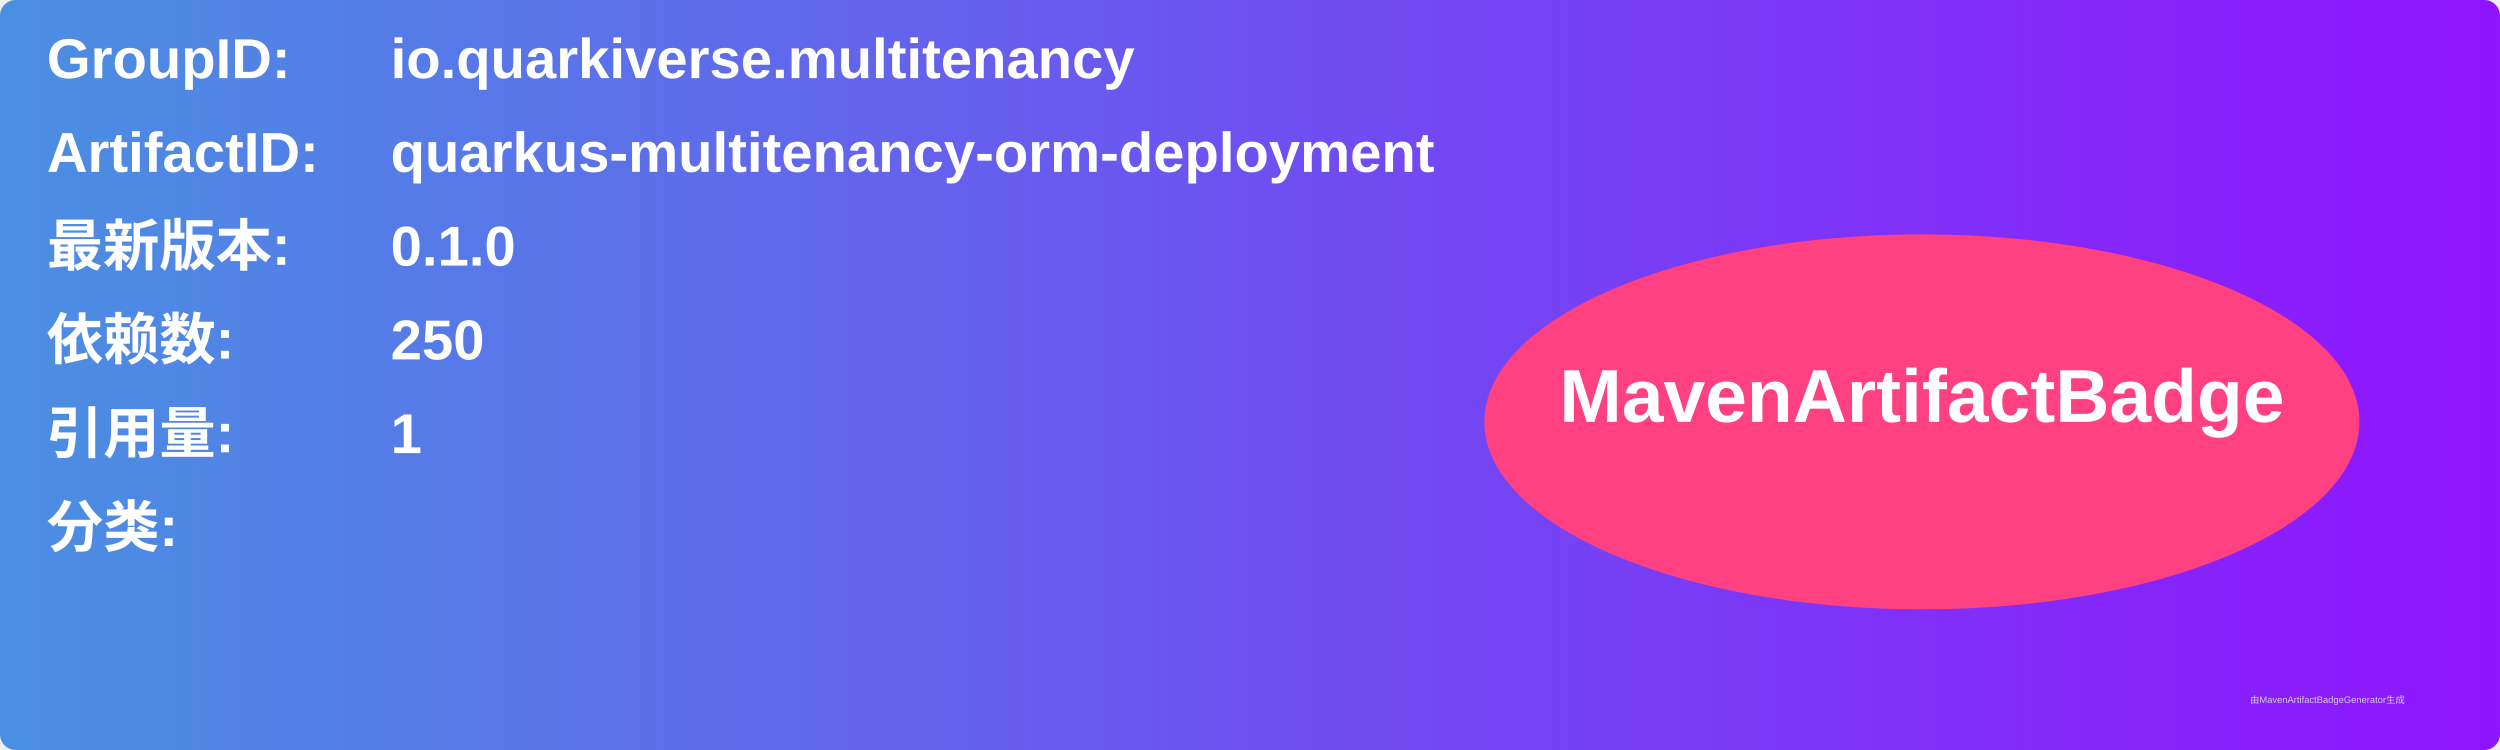
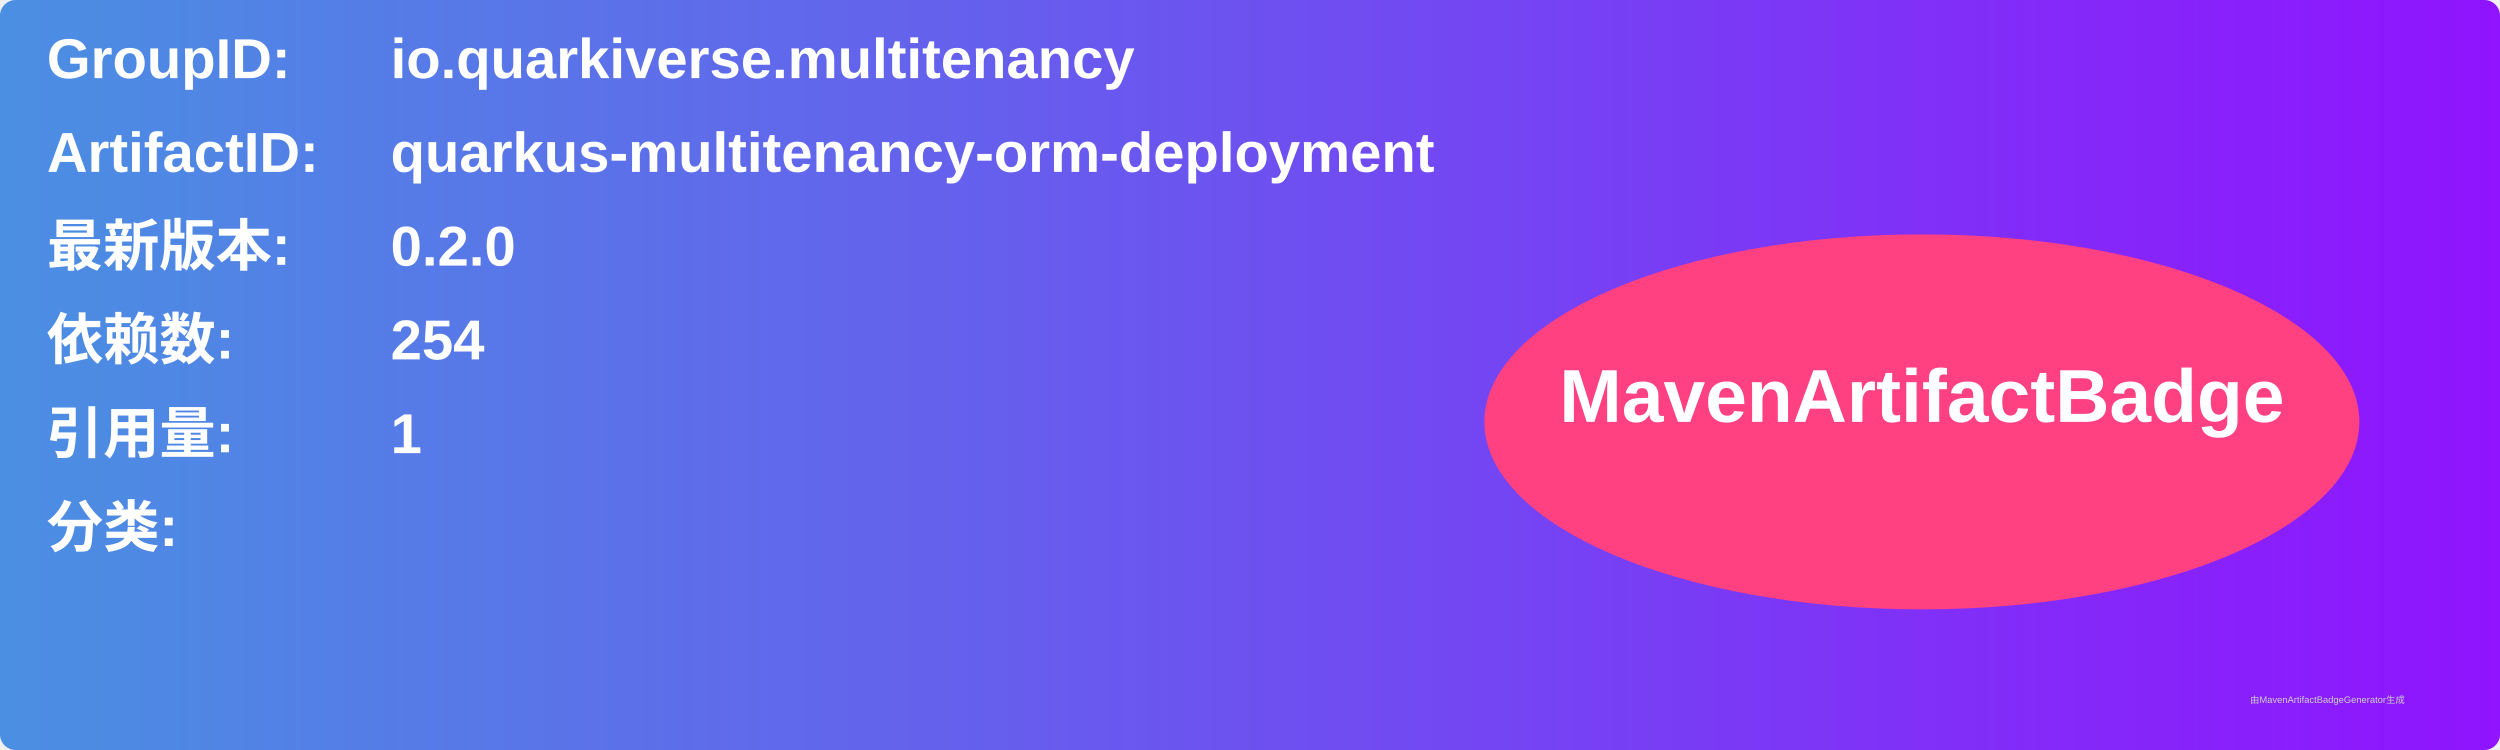
<svg xmlns="http://www.w3.org/2000/svg" width="800" height="240" viewBox="0 0 800 240">
  <linearGradient id="grad" x1="0%" y1="0%" x2="100%" y2="0%">
    <stop offset="0%" stop-color="#4a90e2" />
    <stop offset="100%" stop-color="#9013fe" />
  </linearGradient>
  <rect width="100%" height="100%" rx="5" ry="5" fill="url(#grad)" />
  <g transform="translate(15, 15)">
    <text x="0" y="10" font-family="Arial" font-size="18" fill="white" font-weight="bold" width="260">GroupID:</text>
    <text x="110" y="10" font-family="Arial" font-size="18" fill="white" font-weight="bold" width="460">io.quarkiverse.multitenancy</text>
    <text x="0" y="40" font-family="Arial" font-size="18" fill="white" font-weight="bold" width="260">ArtifactID:</text>
    <text x="110" y="40" font-family="Arial" font-size="18" fill="white" font-weight="bold" width="460">quarkus-multitenancy-orm-deployment</text>
    <text x="0" y="70" font-family="Arial" font-size="18" fill="white" font-weight="bold">最新版本:</text>
    <text x="110" y="70" font-family="Arial" font-size="18" fill="white" font-weight="bold">
-       <tspan font-weight="bold">0.1.0</tspan>
+       <tspan font-weight="bold">0.2.0</tspan>
    </text>
    <text x="0" y="100" font-family="Arial" font-size="18" fill="white" font-weight="bold">依赖数: </text>
    <text x="110" y="100" font-family="Arial" font-size="18" fill="white">
-       <tspan font-weight="bold">250</tspan>
+       <tspan font-weight="bold">254</tspan>
    </text>
    <text x="0" y="130" font-family="Arial" font-size="18" fill="white" font-weight="bold">引用量: </text>
    <text x="110" y="130" font-family="Arial" font-size="18" fill="white">
      <tspan font-weight="bold">1</tspan>
    </text>
    <text x="0" y="160" font-family="Arial" font-size="18" fill="white" font-weight="bold">分类:</text>
    <text x="10" y="190" font-family="Arial" font-size="10" fill="white">
      <tspan font-weight="bold" />
    </text>
    <ellipse cx="600" cy="120" rx="140" ry="60" fill="#ff4081" />
    <text x="600" y="120" text-anchor="middle" font-family="Arial" font-size="24" fill="white" font-weight="bold">MavenArtifactBadge</text>
  </g>
  <text x="720" y="225" font-family="Arial" font-size="3" fill="#d0d0d0">由MavenArtifactBadgeGenerator生成</text>
</svg>
